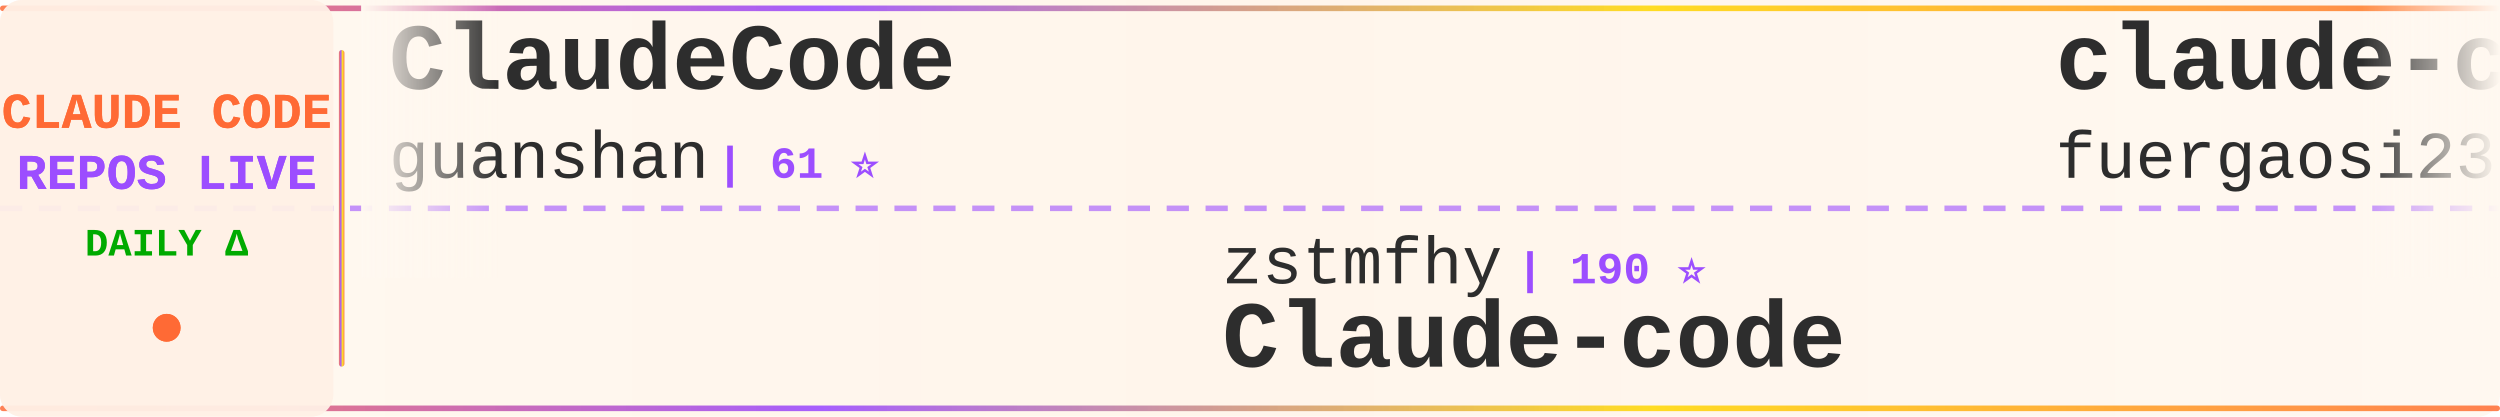
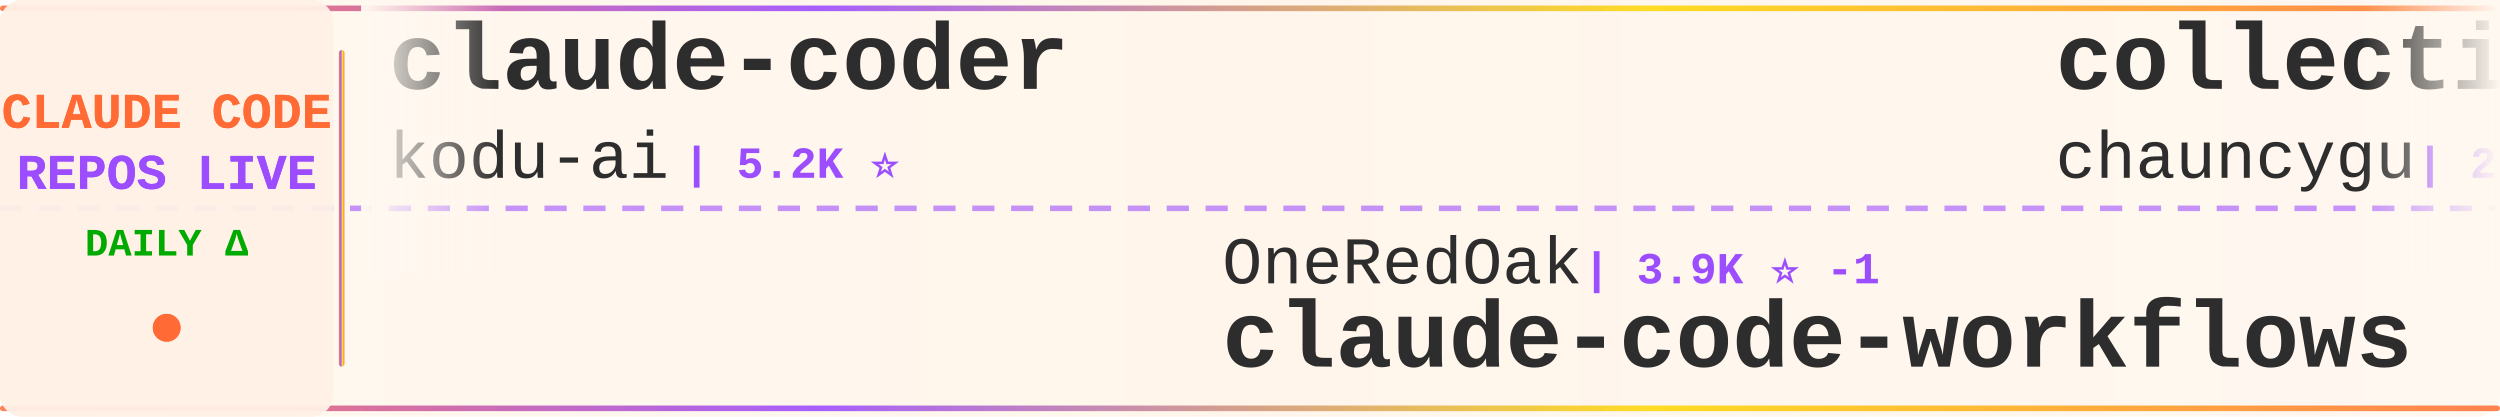
<svg xmlns="http://www.w3.org/2000/svg" width="900" height="150">
  <defs>
    <linearGradient id="tickerBg" x1="0%" y1="0%" x2="100%" y2="0%">
      <stop offset="0%" style="stop-color:#fff8f0;stop-opacity:0.98" />
      <stop offset="50%" style="stop-color:#fff5eb;stop-opacity:1" />
      <stop offset="100%" style="stop-color:#fff8f0;stop-opacity:0.98" />
    </linearGradient>
    <linearGradient id="borderGrad" x1="0%" y1="0%" x2="100%" y2="0%">
      <stop offset="0%" style="stop-color:#FF6B35;stop-opacity:0.85">
        <animate attributeName="stop-opacity" values="0.85;1;0.85" dur="2s" repeatCount="indefinite" />
      </stop>
      <stop offset="33%" style="stop-color:#9C4EFF;stop-opacity:0.9">
        <animate attributeName="stop-opacity" values="0.9;1;0.9" dur="2.2s" repeatCount="indefinite" />
      </stop>
      <stop offset="66%" style="stop-color:#FFD700;stop-opacity:0.85">
        <animate attributeName="stop-opacity" values="0.85;1;0.85" dur="1.8s" repeatCount="indefinite" />
      </stop>
      <stop offset="100%" style="stop-color:#FF6B35;stop-opacity:0.85">
        <animate attributeName="stop-opacity" values="0.85;1;0.85" dur="2s" repeatCount="indefinite" />
      </stop>
    </linearGradient>
    <filter id="textGlow">
      <feGaussianBlur stdDeviation="0.15" result="coloredBlur" />
      <feMerge>
        <feMergeNode in="coloredBlur" />
        <feMergeNode in="SourceGraphic" />
      </feMerge>
    </filter>
    <filter id="metricGlow">
      <feGaussianBlur stdDeviation="0.2" result="coloredBlur" />
      <feMerge>
        <feMergeNode in="coloredBlur" />
        <feMergeNode in="SourceGraphic" />
      </feMerge>
    </filter>
    <linearGradient id="leftFade" x1="0%" y1="0%" x2="100%" y2="0%">
      <stop offset="0%" style="stop-color:#fff8f0;stop-opacity:1" />
      <stop offset="100%" style="stop-color:#fff8f0;stop-opacity:0" />
    </linearGradient>
    <linearGradient id="rightFade" x1="0%" y1="0%" x2="100%" y2="0%">
      <stop offset="0%" style="stop-color:#fff8f0;stop-opacity:0" />
      <stop offset="100%" style="stop-color:#fff8f0;stop-opacity:1" />
    </linearGradient>
  </defs>
  <rect width="900" height="150" fill="url(#tickerBg)" rx="8" />
  <rect x="0" y="2" width="900" height="2" fill="url(#borderGrad)" rx="1" />
  <rect x="0" y="146" width="900" height="2" fill="url(#borderGrad)" rx="1" />
  <line x1="0" y1="75" x2="900" y2="75" stroke="#9C4EFF" stroke-width="2" stroke-dasharray="8 6" opacity="0.6" />
  <rect x="0" y="0" width="120" height="150" fill="#fff0e6" opacity="0.95" rx="8" />
  <text x="60" y="46" font-family="'Courier New', monospace" font-size="18" font-weight="bold" fill="#FF6B35" text-anchor="middle" filter="url(#textGlow)">
    CLAUDE CODE
  </text>
  <text x="60" y="68" font-family="'Courier New', monospace" font-size="18" font-weight="bold" fill="#9C4EFF" text-anchor="middle" filter="url(#textGlow)">
    REPOS LIVE
  </text>
  <text x="60" y="92" font-family="'Courier New', monospace" font-size="14" font-weight="bold" fill="#00aa00" text-anchor="middle">
    DAILY Δ
  </text>
  <circle cx="60" cy="118" r="5" fill="#FF6B35" filter="url(#metricGlow)">
    <animate attributeName="r" values="4;6;4" dur="1.5s" repeatCount="indefinite" />
    <animate attributeName="opacity" values="0.6;1;0.6" dur="1.5s" repeatCount="indefinite" />
  </circle>
  <rect x="122" y="18" width="2" height="114" fill="url(#borderGrad)" rx="1" />
  <clipPath id="tickerClip">
    <rect x="130" y="0" width="770" height="150" />
  </clipPath>
  <g clip-path="url(#tickerClip)">
    <g id="tickerItems">
      <animateTransform attributeName="transform" attributeType="XML" type="translate" from="0 0" to="-3000 0" dur="54s" repeatCount="indefinite" />
      <g transform="translate(0, 0)">
-         <text x="140" y="32" font-family="'Courier New', monospace" font-size="34" font-weight="bold" fill="#2d2d2d">ClaudeCode</text>
-         <text x="140" y="64" font-family="'Courier New', monospace" font-size="24" font-weight="normal" fill="#2d2d2d" opacity="1.0">guanshan</text>
-         <text x="258" y="64" font-family="'Courier New', monospace" font-size="16" font-weight="bold" fill="#9C4EFF"> | 61 ⭐</text>
+         <text x="140" y="32" font-family="'Courier New', monospace" font-size="34" font-weight="bold" fill="#2d2d2d">claude-coder</text>
+         <text x="140" y="64" font-family="'Courier New', monospace" font-size="24" font-weight="normal" fill="#2d2d2d" opacity="1.0">kodu-ai</text>
+         <text x="246" y="64" font-family="'Courier New', monospace" font-size="16" font-weight="bold" fill="#9C4EFF"> | 5.2K ⭐</text>
      </g>
      <g transform="translate(300, 0)">
-         <text x="140" y="102" font-family="'Courier New', monospace" font-size="24" font-weight="normal" fill="#2d2d2d" opacity="1.0">zstmfhy</text>
-         <text x="246" y="102" font-family="'Courier New', monospace" font-size="16" font-weight="bold" fill="#9C4EFF"> | 190 ⭐</text>
-         <text x="140" y="132" font-family="'Courier New', monospace" font-size="34" font-weight="bold" fill="#2d2d2d">Claude-code</text>
+         <text x="140" y="102" font-family="'Courier New', monospace" font-size="24" font-weight="normal" fill="#2d2d2d" opacity="1.0">OneRedOak</text>
+         <text x="270" y="102" font-family="'Courier New', monospace" font-size="16" font-weight="bold" fill="#9C4EFF"> | 3.9K ⭐ -1</text>
+         <text x="140" y="132" font-family="'Courier New', monospace" font-size="34" font-weight="bold" fill="#2d2d2d">claude-code-workflows</text>
      </g>
      <g transform="translate(600, 0)">
-         <text x="140" y="32" font-family="'Courier New', monospace" font-size="34" font-weight="bold" fill="#2d2d2d">claude-code-proxy</text>
-         <text x="140" y="64" font-family="'Courier New', monospace" font-size="24" font-weight="normal" fill="#2d2d2d" opacity="1.0">fuergaosi233</text>
-         <text x="306" y="64" font-family="'Courier New', monospace" font-size="16" font-weight="bold" fill="#9C4EFF"> | 2.8K ⭐</text>
+         <text x="140" y="32" font-family="'Courier New', monospace" font-size="34" font-weight="bold" fill="#2d2d2d">collection-claude-code-s...</text>
+         <text x="140" y="64" font-family="'Courier New', monospace" font-size="24" font-weight="normal" fill="#2d2d2d" opacity="1.0">chauncygu</text>
+         <text x="270" y="64" font-family="'Courier New', monospace" font-size="16" font-weight="bold" fill="#9C4EFF"> | 2.8K ⭐</text>
      </g>
      <g transform="translate(900, 0)">
-         <text x="140" y="102" font-family="'Courier New', monospace" font-size="24" font-weight="normal" fill="#2d2d2d" opacity="1.0">Windy3f3f3f3f</text>
-         <text x="318" y="102" font-family="'Courier New', monospace" font-size="16" font-weight="bold" fill="#9C4EFF"> | 3.4K ⭐</text>
-         <text x="140" y="132" font-family="'Courier New', monospace" font-size="34" font-weight="bold" fill="#2d2d2d">how-claude-code-works</text>
+         <text x="140" y="102" font-family="'Courier New', monospace" font-size="24" font-weight="normal" fill="#2d2d2d" opacity="1.0">777genius</text>
+         <text x="270" y="102" font-family="'Courier New', monospace" font-size="16" font-weight="bold" fill="#9C4EFF"> | 925 ⭐</text>
+         <text x="140" y="132" font-family="'Courier New', monospace" font-size="34" font-weight="bold" fill="#2d2d2d">claude-code-source-code</text>
      </g>
      <g transform="translate(1200, 0)">
-         <text x="140" y="32" font-family="'Courier New', monospace" font-size="34" font-weight="bold" fill="#2d2d2d">my-claude-code-setup</text>
-         <text x="140" y="64" font-family="'Courier New', monospace" font-size="24" font-weight="normal" fill="#2d2d2d" opacity="1.0">centminmod</text>
-         <text x="282" y="64" font-family="'Courier New', monospace" font-size="16" font-weight="bold" fill="#9C4EFF"> | 2.6K ⭐ +2</text>
+         <text x="140" y="32" font-family="'Courier New', monospace" font-size="34" font-weight="bold" fill="#2d2d2d">claude-skills</text>
+         <text x="140" y="64" font-family="'Courier New', monospace" font-size="24" font-weight="normal" fill="#2d2d2d" opacity="1.0">alirezarezvani</text>
+         <text x="330" y="64" font-family="'Courier New', monospace" font-size="16" font-weight="bold" fill="#9C4EFF"> | 24.1K ⭐ +4</text>
      </g>
      <g transform="translate(1500, 0)">
-         <text x="140" y="102" font-family="'Courier New', monospace" font-size="24" font-weight="normal" fill="#2d2d2d" opacity="1.0">1rgs</text>
-         <text x="210" y="102" font-family="'Courier New', monospace" font-size="16" font-weight="bold" fill="#9C4EFF"> | 3.7K ⭐ +1</text>
-         <text x="140" y="132" font-family="'Courier New', monospace" font-size="34" font-weight="bold" fill="#2d2d2d">claude-code-proxy</text>
+         <text x="140" y="102" font-family="'Courier New', monospace" font-size="24" font-weight="normal" fill="#2d2d2d" opacity="1.0">edmund-io</text>
+         <text x="270" y="102" font-family="'Courier New', monospace" font-size="16" font-weight="bold" fill="#9C4EFF"> | 1.5K ⭐</text>
+         <text x="140" y="132" font-family="'Courier New', monospace" font-size="34" font-weight="bold" fill="#2d2d2d">edmunds-claude-code</text>
      </g>
      <g transform="translate(1800, 0)">
-         <text x="140" y="32" font-family="'Courier New', monospace" font-size="34" font-weight="bold" fill="#2d2d2d">claude-code-source-code</text>
-         <text x="140" y="64" font-family="'Courier New', monospace" font-size="24" font-weight="normal" fill="#2d2d2d" opacity="1.0">777genius</text>
-         <text x="270" y="64" font-family="'Courier New', monospace" font-size="16" font-weight="bold" fill="#9C4EFF"> | 925 ⭐</text>
+         <text x="140" y="32" font-family="'Courier New', monospace" font-size="34" font-weight="bold" fill="#2d2d2d">claude-code-tips</text>
+         <text x="140" y="64" font-family="'Courier New', monospace" font-size="24" font-weight="normal" fill="#2d2d2d" opacity="1.0">ykdojo</text>
+         <text x="234" y="64" font-family="'Courier New', monospace" font-size="16" font-weight="bold" fill="#9C4EFF"> | 9.6K ⭐</text>
      </g>
      <g transform="translate(2100, 0)">
-         <text x="140" y="102" font-family="'Courier New', monospace" font-size="24" font-weight="normal" fill="#2d2d2d" opacity="1.0">repowise-dev</text>
-         <text x="306" y="102" font-family="'Courier New', monospace" font-size="16" font-weight="bold" fill="#9C4EFF"> | 1.2K ⭐</text>
-         <text x="140" y="132" font-family="'Courier New', monospace" font-size="34" font-weight="bold" fill="#2d2d2d">claude-code-prompts</text>
+         <text x="140" y="102" font-family="'Courier New', monospace" font-size="24" font-weight="normal" fill="#2d2d2d" opacity="1.0">SeemSeam</text>
+         <text x="258" y="102" font-family="'Courier New', monospace" font-size="16" font-weight="bold" fill="#9C4EFF"> | 3.4K ⭐</text>
+         <text x="140" y="132" font-family="'Courier New', monospace" font-size="34" font-weight="bold" fill="#2d2d2d">claude_codex_bridge</text>
      </g>
      <g transform="translate(2400, 0)">
-         <text x="140" y="32" font-family="'Courier New', monospace" font-size="34" font-weight="bold" fill="#2d2d2d">claude-code-guide</text>
-         <text x="140" y="64" font-family="'Courier New', monospace" font-size="24" font-weight="normal" fill="#2d2d2d" opacity="1.0">Cranot</text>
-         <text x="234" y="64" font-family="'Courier New', monospace" font-size="16" font-weight="bold" fill="#9C4EFF"> | 2.9K ⭐</text>
+         <text x="140" y="32" font-family="'Courier New', monospace" font-size="34" font-weight="bold" fill="#2d2d2d">claude-code-telegram</text>
+         <text x="140" y="64" font-family="'Courier New', monospace" font-size="24" font-weight="normal" fill="#2d2d2d" opacity="1.0">RichardAtCT</text>
+         <text x="294" y="64" font-family="'Courier New', monospace" font-size="16" font-weight="bold" fill="#9C4EFF"> | 2.8K ⭐</text>
      </g>
      <g transform="translate(2700, 0)">
-         <text x="140" y="102" font-family="'Courier New', monospace" font-size="24" font-weight="normal" fill="#2d2d2d" opacity="1.0">oboard</text>
-         <text x="234" y="102" font-family="'Courier New', monospace" font-size="16" font-weight="bold" fill="#9C4EFF"> | 3.3K ⭐</text>
-         <text x="140" y="132" font-family="'Courier New', monospace" font-size="34" font-weight="bold" fill="#2d2d2d">claude-code-rev</text>
+         <text x="140" y="102" font-family="'Courier New', monospace" font-size="24" font-weight="normal" fill="#2d2d2d" opacity="1.0">ChrisWiles</text>
+         <text x="282" y="102" font-family="'Courier New', monospace" font-size="16" font-weight="bold" fill="#9C4EFF"> | 6.0K ⭐</text>
+         <text x="140" y="132" font-family="'Courier New', monospace" font-size="34" font-weight="bold" fill="#2d2d2d">claude-code-showcase</text>
      </g>
      <g transform="translate(3000, 0)">
-         <text x="140" y="32" font-family="'Courier New', monospace" font-size="34" font-weight="bold" fill="#2d2d2d">ClaudeCode</text>
-         <text x="140" y="64" font-family="'Courier New', monospace" font-size="24" font-weight="normal" fill="#2d2d2d" opacity="1.0">guanshan</text>
-         <text x="258" y="64" font-family="'Courier New', monospace" font-size="16" font-weight="bold" fill="#9C4EFF"> | 61 ⭐</text>
+         <text x="140" y="32" font-family="'Courier New', monospace" font-size="34" font-weight="bold" fill="#2d2d2d">claude-coder</text>
+         <text x="140" y="64" font-family="'Courier New', monospace" font-size="24" font-weight="normal" fill="#2d2d2d" opacity="1.0">kodu-ai</text>
+         <text x="246" y="64" font-family="'Courier New', monospace" font-size="16" font-weight="bold" fill="#9C4EFF"> | 5.2K ⭐</text>
      </g>
      <g transform="translate(3300, 0)">
-         <text x="140" y="102" font-family="'Courier New', monospace" font-size="24" font-weight="normal" fill="#2d2d2d" opacity="1.0">zstmfhy</text>
-         <text x="246" y="102" font-family="'Courier New', monospace" font-size="16" font-weight="bold" fill="#9C4EFF"> | 190 ⭐</text>
-         <text x="140" y="132" font-family="'Courier New', monospace" font-size="34" font-weight="bold" fill="#2d2d2d">Claude-code</text>
+         <text x="140" y="102" font-family="'Courier New', monospace" font-size="24" font-weight="normal" fill="#2d2d2d" opacity="1.0">OneRedOak</text>
+         <text x="270" y="102" font-family="'Courier New', monospace" font-size="16" font-weight="bold" fill="#9C4EFF"> | 3.9K ⭐ -1</text>
+         <text x="140" y="132" font-family="'Courier New', monospace" font-size="34" font-weight="bold" fill="#2d2d2d">claude-code-workflows</text>
      </g>
      <g transform="translate(3600, 0)">
-         <text x="140" y="32" font-family="'Courier New', monospace" font-size="34" font-weight="bold" fill="#2d2d2d">claude-code-proxy</text>
-         <text x="140" y="64" font-family="'Courier New', monospace" font-size="24" font-weight="normal" fill="#2d2d2d" opacity="1.0">fuergaosi233</text>
-         <text x="306" y="64" font-family="'Courier New', monospace" font-size="16" font-weight="bold" fill="#9C4EFF"> | 2.8K ⭐</text>
+         <text x="140" y="32" font-family="'Courier New', monospace" font-size="34" font-weight="bold" fill="#2d2d2d">collection-claude-code-s...</text>
+         <text x="140" y="64" font-family="'Courier New', monospace" font-size="24" font-weight="normal" fill="#2d2d2d" opacity="1.0">chauncygu</text>
+         <text x="270" y="64" font-family="'Courier New', monospace" font-size="16" font-weight="bold" fill="#9C4EFF"> | 2.8K ⭐</text>
      </g>
      <g transform="translate(3900, 0)">
-         <text x="140" y="102" font-family="'Courier New', monospace" font-size="24" font-weight="normal" fill="#2d2d2d" opacity="1.0">Windy3f3f3f3f</text>
-         <text x="318" y="102" font-family="'Courier New', monospace" font-size="16" font-weight="bold" fill="#9C4EFF"> | 3.4K ⭐</text>
-         <text x="140" y="132" font-family="'Courier New', monospace" font-size="34" font-weight="bold" fill="#2d2d2d">how-claude-code-works</text>
+         <text x="140" y="102" font-family="'Courier New', monospace" font-size="24" font-weight="normal" fill="#2d2d2d" opacity="1.0">777genius</text>
+         <text x="270" y="102" font-family="'Courier New', monospace" font-size="16" font-weight="bold" fill="#9C4EFF"> | 925 ⭐</text>
+         <text x="140" y="132" font-family="'Courier New', monospace" font-size="34" font-weight="bold" fill="#2d2d2d">claude-code-source-code</text>
      </g>
    </g>
  </g>
  <rect x="130" y="0" width="50" height="100" fill="url(#leftFade)" />
  <rect x="850" y="0" width="50" height="100" fill="url(#rightFade)" />
</svg>
